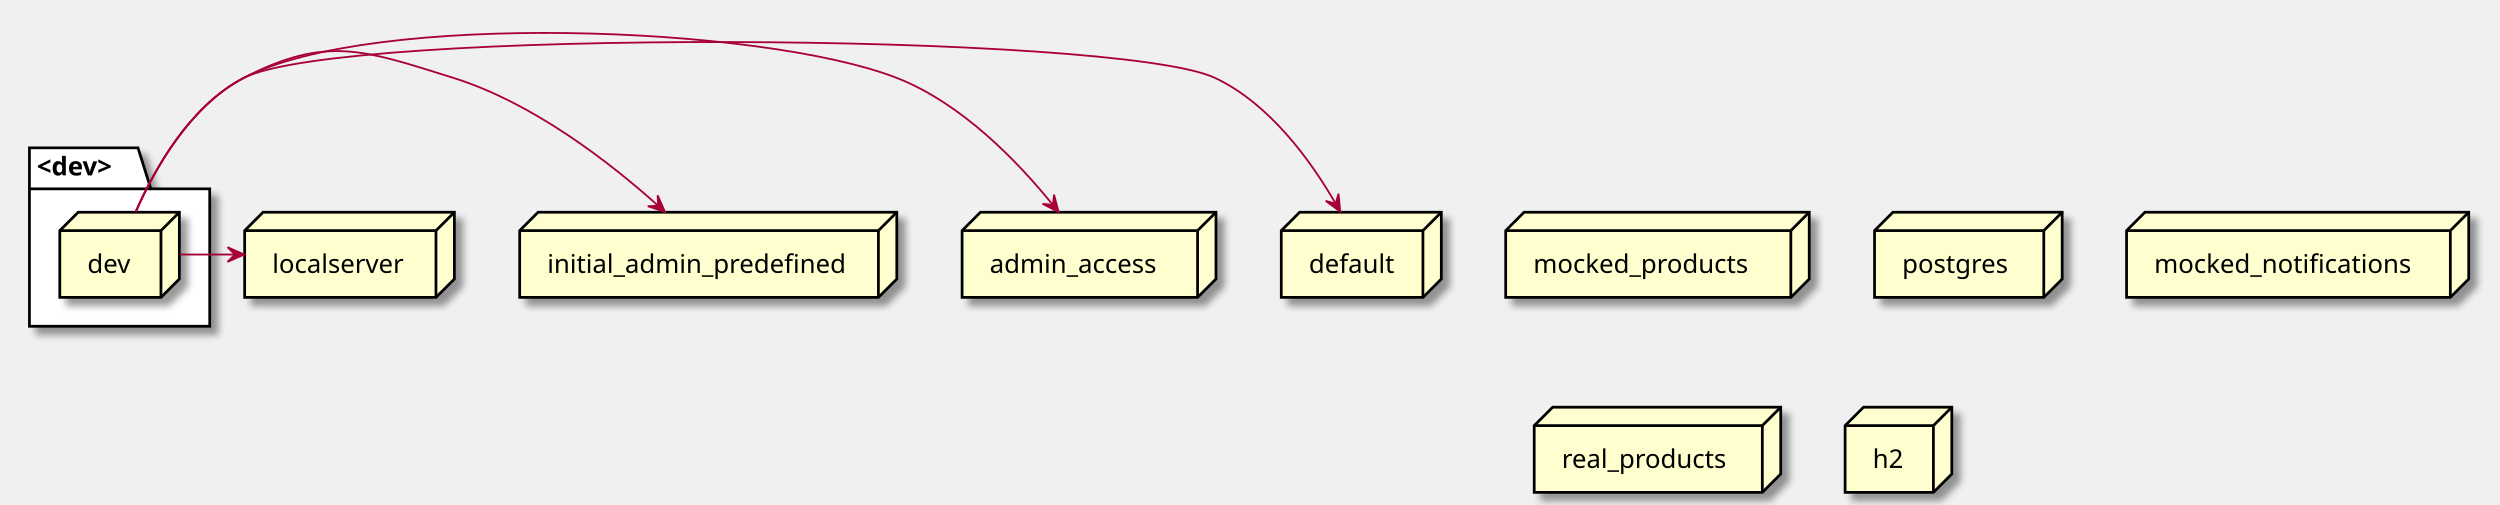
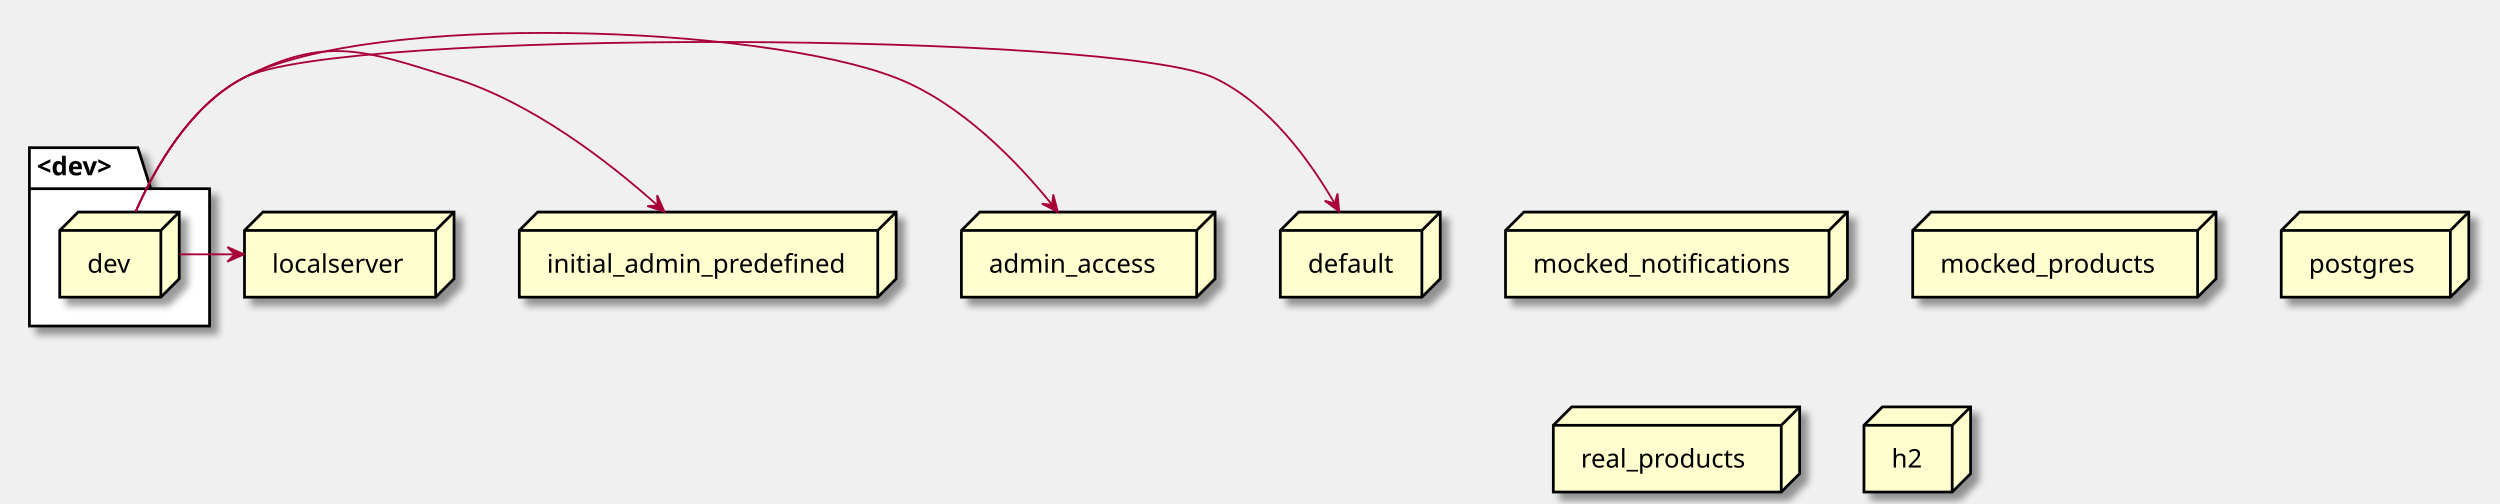
- <svg xmlns="http://www.w3.org/2000/svg" contentScriptType="application/ecmascript" contentStyleType="text/css" height="274px" preserveAspectRatio="none" style="width:1359px;height:274px;background:#FFFFFF;" version="1.1" viewBox="0 0 1359 274" width="1359px" zoomAndPan="magnify">
+ <svg xmlns="http://www.w3.org/2000/svg" contentScriptType="application/ecmascript" contentStyleType="text/css" height="274px" preserveAspectRatio="none" style="width:1360px;height:274px;background:#FFFFFF;" version="1.1" viewBox="0 0 1360 274" width="1360px" zoomAndPan="magnify">
  <defs>
-     <filter height="300%" id="f18kciu2g2x9jy" width="300%" x="-1" y="-1">
+     <filter height="300%" id="f1bb06n0msk6uy" width="300%" x="-1" y="-1">
      <feGaussianBlur result="blurOut" stdDeviation="2.0" />
      <feColorMatrix in="blurOut" result="blurOut2" type="matrix" values="0 0 0 0 0 0 0 0 0 0 0 0 0 0 0 0 0 0 .4 0" />
      <feOffset dx="4.0" dy="4.0" in="blurOut2" result="blurOut3" />
      <feBlend in="SourceGraphic" in2="blurOut3" mode="normal" />
    </filter>
  </defs>
  <g>
-     <polygon fill="#FFFFFF" filter="url(#f18kciu2g2x9jy)" points="16,80.36,75,80.36,82,102.657,114,102.657,114,177.36,16,177.36,16,80.36" style="stroke:#000000;stroke-width:1.5;" />
+     <polygon fill="#FFFFFF" filter="url(#f1bb06n0msk6uy)" points="16,80.36,75,80.36,82,102.657,114,102.657,114,177.36,16,177.36,16,80.36" style="stroke:#000000;stroke-width:1.5;" />
    <line style="stroke:#000000;stroke-width:1.5;" x1="16" x2="82" y1="102.657" y2="102.657" />
    <text fill="#000000" font-family="sans-serif" font-size="14" font-weight="bold" lengthAdjust="spacing" textLength="53" x="20" y="95.355">&lt;dev&gt;</text>
-     <polygon fill="#FEFECE" filter="url(#f18kciu2g2x9jy)" points="32.5,125.36,42.5,115.36,97.5,115.36,97.5,151.657,87.5,161.657,32.5,161.657,32.5,125.36" style="stroke:#000000;stroke-width:1.5;" />
+     <polygon fill="#FEFECE" filter="url(#f1bb06n0msk6uy)" points="32.5,125.36,42.5,115.36,97.5,115.36,97.5,151.657,87.5,161.657,32.5,161.657,32.5,125.36" style="stroke:#000000;stroke-width:1.5;" />
    <line style="stroke:#000000;stroke-width:1.5;" x1="87.5" x2="97.5" y1="125.36" y2="115.36" />
    <line style="stroke:#000000;stroke-width:1.5;" x1="32.5" x2="87.5" y1="125.36" y2="125.36" />
    <line style="stroke:#000000;stroke-width:1.5;" x1="87.5" x2="87.5" y1="125.36" y2="161.657" />
    <text fill="#000000" font-family="sans-serif" font-size="14" lengthAdjust="spacing" textLength="25" x="47.5" y="148.355">dev</text>
-     <polygon fill="#FEFECE" filter="url(#f18kciu2g2x9jy)" points="818.5,125.36,828.5,115.36,983.5,115.36,983.5,151.657,973.5,161.657,818.5,161.657,818.5,125.36" style="stroke:#000000;stroke-width:1.5;" />
-     <line style="stroke:#000000;stroke-width:1.5;" x1="973.5" x2="983.5" y1="125.36" y2="115.36" />
-     <line style="stroke:#000000;stroke-width:1.5;" x1="818.5" x2="973.5" y1="125.36" y2="125.36" />
-     <line style="stroke:#000000;stroke-width:1.5;" x1="973.5" x2="973.5" y1="125.36" y2="161.657" />
-     <text fill="#000000" font-family="sans-serif" font-size="14" lengthAdjust="spacing" textLength="125" x="833.5" y="148.355">mocked_products</text>
-     <polygon fill="#FEFECE" filter="url(#f18kciu2g2x9jy)" points="133,125.36,143,115.36,247,115.36,247,151.657,237,161.657,133,161.657,133,125.36" style="stroke:#000000;stroke-width:1.5;" />
+     <polygon fill="#FEFECE" filter="url(#f1bb06n0msk6uy)" points="133,125.36,143,115.36,247,115.36,247,151.657,237,161.657,133,161.657,133,125.36" style="stroke:#000000;stroke-width:1.5;" />
    <line style="stroke:#000000;stroke-width:1.5;" x1="237" x2="247" y1="125.36" y2="115.36" />
    <line style="stroke:#000000;stroke-width:1.5;" x1="133" x2="237" y1="125.36" y2="125.36" />
    <line style="stroke:#000000;stroke-width:1.5;" x1="237" x2="237" y1="125.36" y2="161.657" />
    <text fill="#000000" font-family="sans-serif" font-size="14" lengthAdjust="spacing" textLength="74" x="148" y="148.355">localserver</text>
-     <polygon fill="#FEFECE" filter="url(#f18kciu2g2x9jy)" points="1019,125.36,1029,115.36,1121,115.36,1121,151.657,1111,161.657,1019,161.657,1019,125.36" style="stroke:#000000;stroke-width:1.5;" />
-     <line style="stroke:#000000;stroke-width:1.5;" x1="1111" x2="1121" y1="125.36" y2="115.36" />
-     <line style="stroke:#000000;stroke-width:1.5;" x1="1019" x2="1111" y1="125.36" y2="125.36" />
-     <line style="stroke:#000000;stroke-width:1.5;" x1="1111" x2="1111" y1="125.36" y2="161.657" />
-     <text fill="#000000" font-family="sans-serif" font-size="14" lengthAdjust="spacing" textLength="62" x="1034" y="148.355">postgres</text>
-     <polygon fill="#FEFECE" filter="url(#f18kciu2g2x9jy)" points="1156,125.36,1166,115.36,1342,115.36,1342,151.657,1332,161.657,1156,161.657,1156,125.36" style="stroke:#000000;stroke-width:1.5;" />
-     <line style="stroke:#000000;stroke-width:1.5;" x1="1332" x2="1342" y1="125.36" y2="115.36" />
-     <line style="stroke:#000000;stroke-width:1.5;" x1="1156" x2="1332" y1="125.36" y2="125.36" />
-     <line style="stroke:#000000;stroke-width:1.5;" x1="1332" x2="1332" y1="125.36" y2="161.657" />
-     <text fill="#000000" font-family="sans-serif" font-size="14" lengthAdjust="spacing" textLength="146" x="1171" y="148.355">mocked_notifications</text>
-     <polygon fill="#FEFECE" filter="url(#f18kciu2g2x9jy)" points="523,125.36,533,115.36,661,115.36,661,151.657,651,161.657,523,161.657,523,125.36" style="stroke:#000000;stroke-width:1.5;" />
+     <polygon fill="#FEFECE" filter="url(#f1bb06n0msk6uy)" points="819,125.36,829,115.36,1005,115.36,1005,151.657,995,161.657,819,161.657,819,125.36" style="stroke:#000000;stroke-width:1.5;" />
+     <line style="stroke:#000000;stroke-width:1.5;" x1="995" x2="1005" y1="125.36" y2="115.36" />
+     <line style="stroke:#000000;stroke-width:1.5;" x1="819" x2="995" y1="125.36" y2="125.36" />
+     <line style="stroke:#000000;stroke-width:1.5;" x1="995" x2="995" y1="125.36" y2="161.657" />
+     <text fill="#000000" font-family="sans-serif" font-size="14" lengthAdjust="spacing" textLength="146" x="834" y="148.355">mocked_notifications</text>
+     <polygon fill="#FEFECE" filter="url(#f1bb06n0msk6uy)" points="1040.5,125.36,1050.5,115.36,1205.5,115.36,1205.5,151.657,1195.5,161.657,1040.5,161.657,1040.5,125.36" style="stroke:#000000;stroke-width:1.5;" />
+     <line style="stroke:#000000;stroke-width:1.5;" x1="1195.5" x2="1205.5" y1="125.36" y2="115.36" />
+     <line style="stroke:#000000;stroke-width:1.5;" x1="1040.5" x2="1195.5" y1="125.36" y2="125.36" />
+     <line style="stroke:#000000;stroke-width:1.5;" x1="1195.5" x2="1195.5" y1="125.36" y2="161.657" />
+     <text fill="#000000" font-family="sans-serif" font-size="14" lengthAdjust="spacing" textLength="125" x="1055.5" y="148.355">mocked_products</text>
+     <polygon fill="#FEFECE" filter="url(#f1bb06n0msk6uy)" points="282.5,125.36,292.5,115.36,487.5,115.36,487.5,151.657,477.5,161.657,282.5,161.657,282.5,125.36" style="stroke:#000000;stroke-width:1.5;" />
+     <line style="stroke:#000000;stroke-width:1.5;" x1="477.5" x2="487.5" y1="125.36" y2="115.36" />
+     <line style="stroke:#000000;stroke-width:1.5;" x1="282.5" x2="477.5" y1="125.36" y2="125.36" />
+     <line style="stroke:#000000;stroke-width:1.5;" x1="477.5" x2="477.5" y1="125.36" y2="161.657" />
+     <text fill="#000000" font-family="sans-serif" font-size="14" lengthAdjust="spacing" textLength="165" x="297.5" y="148.355">initial_admin_predefined</text>
+     <polygon fill="#FEFECE" filter="url(#f1bb06n0msk6uy)" points="696.5,125.36,706.5,115.36,783.5,115.36,783.5,151.657,773.5,161.657,696.5,161.657,696.5,125.36" style="stroke:#000000;stroke-width:1.5;" />
+     <line style="stroke:#000000;stroke-width:1.5;" x1="773.5" x2="783.5" y1="125.36" y2="115.36" />
+     <line style="stroke:#000000;stroke-width:1.5;" x1="696.5" x2="773.5" y1="125.36" y2="125.36" />
+     <line style="stroke:#000000;stroke-width:1.5;" x1="773.5" x2="773.5" y1="125.36" y2="161.657" />
+     <text fill="#000000" font-family="sans-serif" font-size="14" lengthAdjust="spacing" textLength="47" x="711.5" y="148.355">default</text>
+     <polygon fill="#FEFECE" filter="url(#f1bb06n0msk6uy)" points="523,125.36,533,115.36,661,115.36,661,151.657,651,161.657,523,161.657,523,125.36" style="stroke:#000000;stroke-width:1.5;" />
    <line style="stroke:#000000;stroke-width:1.5;" x1="651" x2="661" y1="125.36" y2="115.36" />
    <line style="stroke:#000000;stroke-width:1.5;" x1="523" x2="651" y1="125.36" y2="125.36" />
    <line style="stroke:#000000;stroke-width:1.5;" x1="651" x2="651" y1="125.36" y2="161.657" />
    <text fill="#000000" font-family="sans-serif" font-size="14" lengthAdjust="spacing" textLength="98" x="538" y="148.355">admin_access</text>
-     <polygon fill="#FEFECE" filter="url(#f18kciu2g2x9jy)" points="834,231.36,844,221.36,968,221.36,968,257.657,958,267.657,834,267.657,834,231.36" style="stroke:#000000;stroke-width:1.5;" />
-     <line style="stroke:#000000;stroke-width:1.5;" x1="958" x2="968" y1="231.36" y2="221.36" />
-     <line style="stroke:#000000;stroke-width:1.5;" x1="834" x2="958" y1="231.36" y2="231.36" />
-     <line style="stroke:#000000;stroke-width:1.5;" x1="958" x2="958" y1="231.36" y2="267.657" />
-     <text fill="#000000" font-family="sans-serif" font-size="14" lengthAdjust="spacing" textLength="94" x="849" y="254.355">real_products</text>
-     <polygon fill="#FEFECE" filter="url(#f18kciu2g2x9jy)" points="282.5,125.36,292.5,115.36,487.5,115.36,487.5,151.657,477.5,161.657,282.5,161.657,282.5,125.36" style="stroke:#000000;stroke-width:1.5;" />
-     <line style="stroke:#000000;stroke-width:1.5;" x1="477.5" x2="487.5" y1="125.36" y2="115.36" />
-     <line style="stroke:#000000;stroke-width:1.5;" x1="282.5" x2="477.5" y1="125.36" y2="125.36" />
-     <line style="stroke:#000000;stroke-width:1.5;" x1="477.5" x2="477.5" y1="125.36" y2="161.657" />
-     <text fill="#000000" font-family="sans-serif" font-size="14" lengthAdjust="spacing" textLength="165" x="297.5" y="148.355">initial_admin_predefined</text>
-     <polygon fill="#FEFECE" filter="url(#f18kciu2g2x9jy)" points="696.5,125.36,706.5,115.36,783.5,115.36,783.5,151.657,773.5,161.657,696.5,161.657,696.5,125.36" style="stroke:#000000;stroke-width:1.5;" />
-     <line style="stroke:#000000;stroke-width:1.5;" x1="773.5" x2="783.5" y1="125.36" y2="115.36" />
-     <line style="stroke:#000000;stroke-width:1.5;" x1="696.5" x2="773.5" y1="125.36" y2="125.36" />
-     <line style="stroke:#000000;stroke-width:1.5;" x1="773.5" x2="773.5" y1="125.36" y2="161.657" />
-     <text fill="#000000" font-family="sans-serif" font-size="14" lengthAdjust="spacing" textLength="47" x="711.5" y="148.355">default</text>
-     <polygon fill="#FEFECE" filter="url(#f18kciu2g2x9jy)" points="1003,231.36,1013,221.36,1061,221.36,1061,257.657,1051,267.657,1003,267.657,1003,231.36" style="stroke:#000000;stroke-width:1.5;" />
-     <line style="stroke:#000000;stroke-width:1.5;" x1="1051" x2="1061" y1="231.36" y2="221.36" />
-     <line style="stroke:#000000;stroke-width:1.5;" x1="1003" x2="1051" y1="231.36" y2="231.36" />
-     <line style="stroke:#000000;stroke-width:1.5;" x1="1051" x2="1051" y1="231.36" y2="267.657" />
-     <text fill="#000000" font-family="sans-serif" font-size="14" lengthAdjust="spacing" textLength="18" x="1018" y="254.355">h2</text>
+     <polygon fill="#FEFECE" filter="url(#f1bb06n0msk6uy)" points="1241,125.36,1251,115.36,1343,115.36,1343,151.657,1333,161.657,1241,161.657,1241,125.36" style="stroke:#000000;stroke-width:1.5;" />
+     <line style="stroke:#000000;stroke-width:1.5;" x1="1333" x2="1343" y1="125.36" y2="115.36" />
+     <line style="stroke:#000000;stroke-width:1.5;" x1="1241" x2="1333" y1="125.36" y2="125.36" />
+     <line style="stroke:#000000;stroke-width:1.5;" x1="1333" x2="1333" y1="125.36" y2="161.657" />
+     <text fill="#000000" font-family="sans-serif" font-size="14" lengthAdjust="spacing" textLength="62" x="1256" y="148.355">postgres</text>
+     <polygon fill="#FEFECE" filter="url(#f1bb06n0msk6uy)" points="845,231.36,855,221.36,979,221.36,979,257.657,969,267.657,845,267.657,845,231.36" style="stroke:#000000;stroke-width:1.5;" />
+     <line style="stroke:#000000;stroke-width:1.5;" x1="969" x2="979" y1="231.36" y2="221.36" />
+     <line style="stroke:#000000;stroke-width:1.5;" x1="845" x2="969" y1="231.36" y2="231.36" />
+     <line style="stroke:#000000;stroke-width:1.5;" x1="969" x2="969" y1="231.36" y2="267.657" />
+     <text fill="#000000" font-family="sans-serif" font-size="14" lengthAdjust="spacing" textLength="94" x="860" y="254.355">real_products</text>
+     <polygon fill="#FEFECE" filter="url(#f1bb06n0msk6uy)" points="1014,231.36,1024,221.36,1072,221.36,1072,257.657,1062,267.657,1014,267.657,1014,231.36" style="stroke:#000000;stroke-width:1.5;" />
+     <line style="stroke:#000000;stroke-width:1.5;" x1="1062" x2="1072" y1="231.36" y2="221.36" />
+     <line style="stroke:#000000;stroke-width:1.5;" x1="1014" x2="1062" y1="231.36" y2="231.36" />
+     <line style="stroke:#000000;stroke-width:1.5;" x1="1062" x2="1062" y1="231.36" y2="267.657" />
+     <text fill="#000000" font-family="sans-serif" font-size="14" lengthAdjust="spacing" textLength="18" x="1029" y="254.355">h2</text>
    <path d="M97.71,138.36 C107.64,138.36 117.57,138.36 127.49,138.36 " fill="none" id="dev-to-localserver" style="stroke:#A80036;stroke-width:1.0;" />
    <polygon fill="#A80036" points="132.68,138.36,123.68,134.36,127.68,138.36,123.68,142.36,132.68,138.36" style="stroke:#A80036;stroke-width:1.0;" />
    <path d="M73.77,115.19 C83.96,91.97 103.21,57.57 132.5,42.36 C177.46,19.01 198.14,27.24 246.5,42.36 C289.88,55.92 331.62,88.38 357.73,111.8 " fill="none" id="dev-to-initial_admin_predefined" style="stroke:#A80036;stroke-width:1.0;" />
    <polygon fill="#A80036" points="361.47,115.19,357.493,106.18,357.767,111.83,352.117,112.105,361.47,115.19" style="stroke:#A80036;stroke-width:1.0;" />
    <path d="M73.77,115.19 C83.96,91.97 103.21,57.57 132.5,42.36 C202.51,6 413.99,13.72 487.5,42.36 C522.87,56.14 553.52,88.11 572.32,111.38 " fill="none" id="dev-to-admin_access" style="stroke:#A80036;stroke-width:1.0;" />
    <polygon fill="#A80036" points="575.46,115.33,572.987,105.797,572.347,111.417,566.726,110.778,575.46,115.33" style="stroke:#A80036;stroke-width:1.0;" />
    <path d="M73.77,115.19 C83.96,91.97 103.21,57.57 132.5,42.36 C184.56,15.32 607.41,17.39 660.5,42.36 C690.24,56.35 712.67,87.53 726,110.58 " fill="none" id="dev-to-default" style="stroke:#A80036;stroke-width:1.0;" />
    <polygon fill="#A80036" points="728.55,115.07,727.613,105.266,726.094,110.715,720.645,109.195,728.55,115.07" style="stroke:#A80036;stroke-width:1.0;" />
  </g>
</svg>
